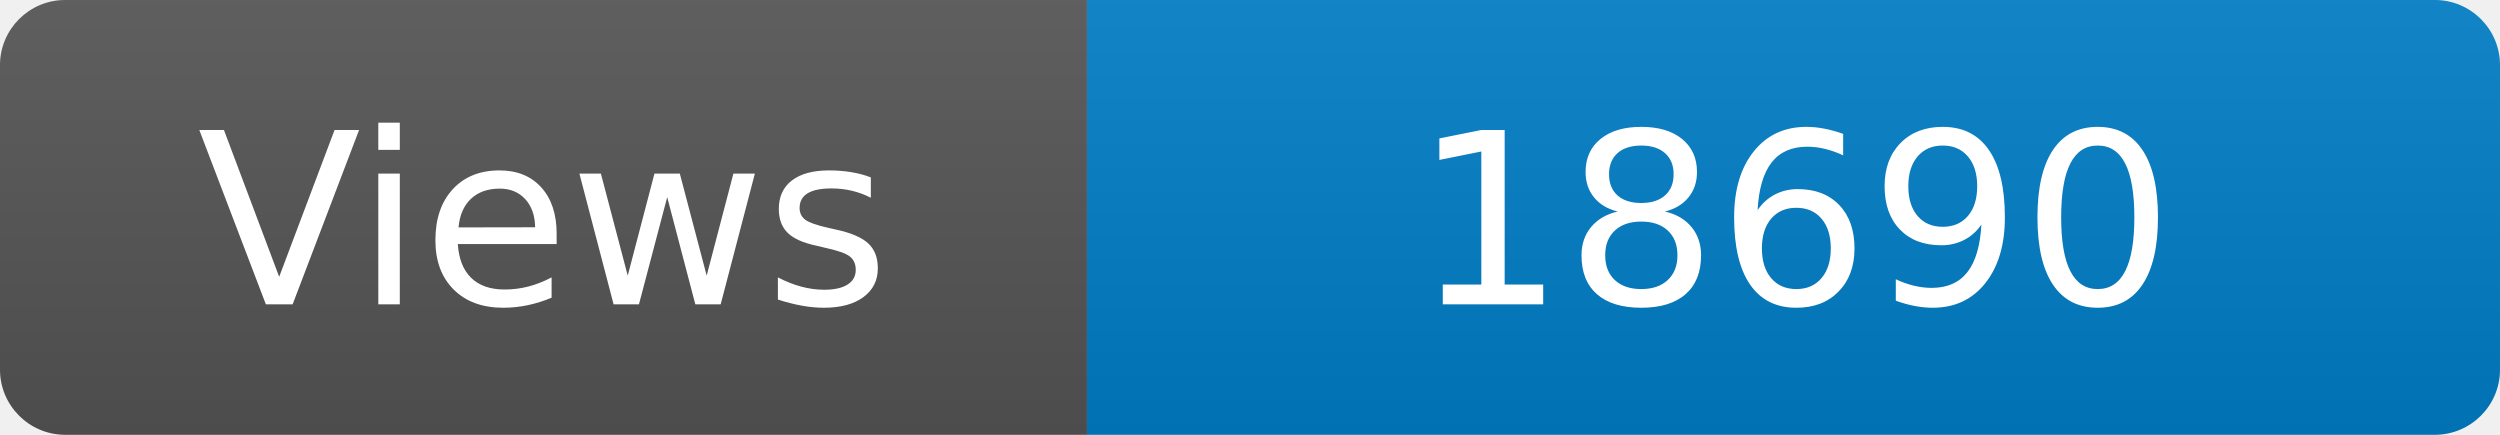
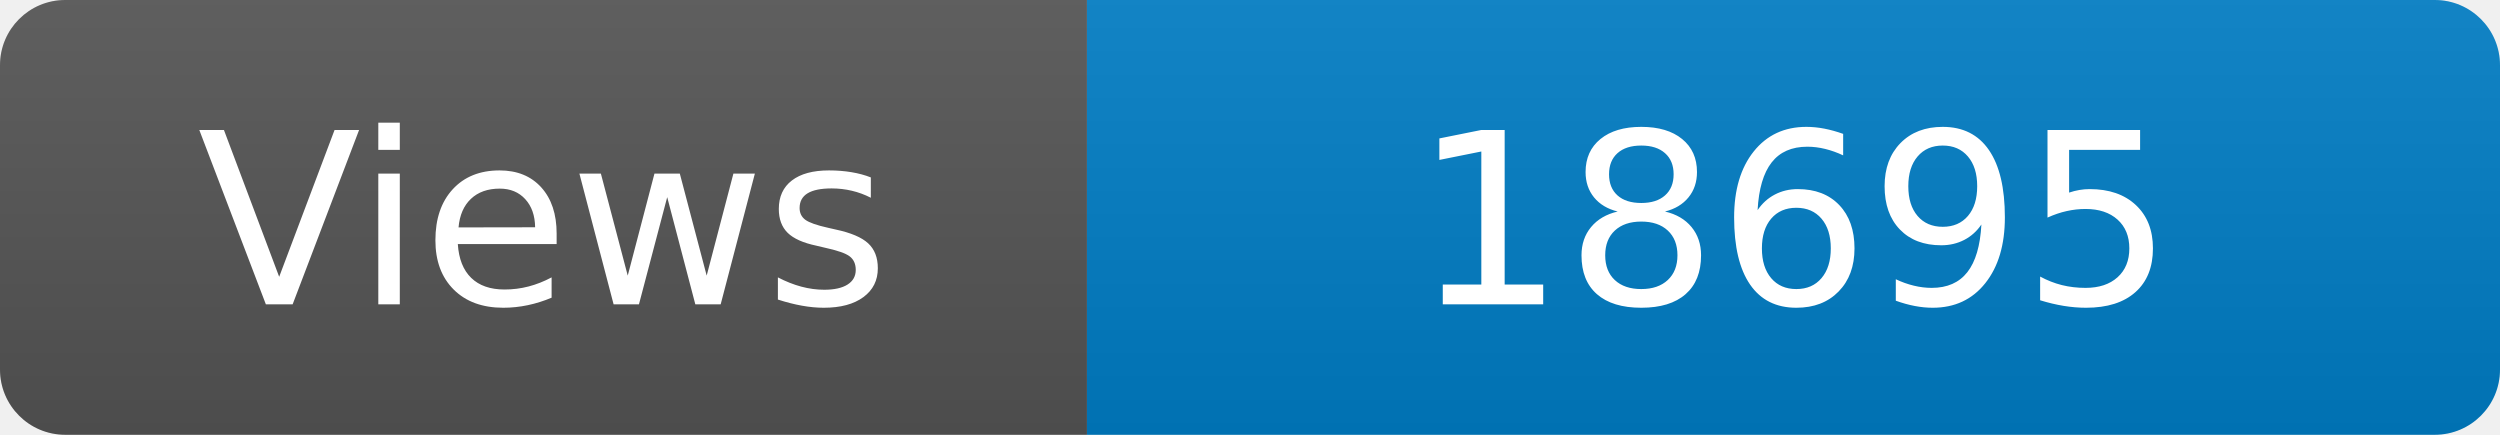
<svg xmlns="http://www.w3.org/2000/svg" width="115" height="20" role="img" aria-label="Maintained?: yes">
  <linearGradient id="s" x2="0" y2="100%">
    <stop offset="0" stop-color="#bbb" stop-opacity=".1" />
    <stop offset="1" stop-opacity=".1" />
  </linearGradient>
  <clipPath id="r">
    <rect width="115" height="20" rx="3" fill="#fff" />
  </clipPath>
  <g clip-path="url(#r)">
    <rect width="50" height="20" fill="#555" />
    <rect x="50" width="160" height="20" fill="#007ec6" />
    <rect width="115" height="20" fill="url(#s)" />
  </g>
  <g fill="#fff" text-anchor="middle" font-family="Verdana,Geneva,DejaVu Sans,sans-serif" font-size="110">
    <text x="250" y="140" transform="scale(.1)" fill="#fff">Views</text>
-     <text x="825" y="140" transform="scale(.1)" fill="#fff">18690</text>
+     <text x="825" y="140" transform="scale(.1)" fill="#fff">18695</text>
  </g>
</svg>
